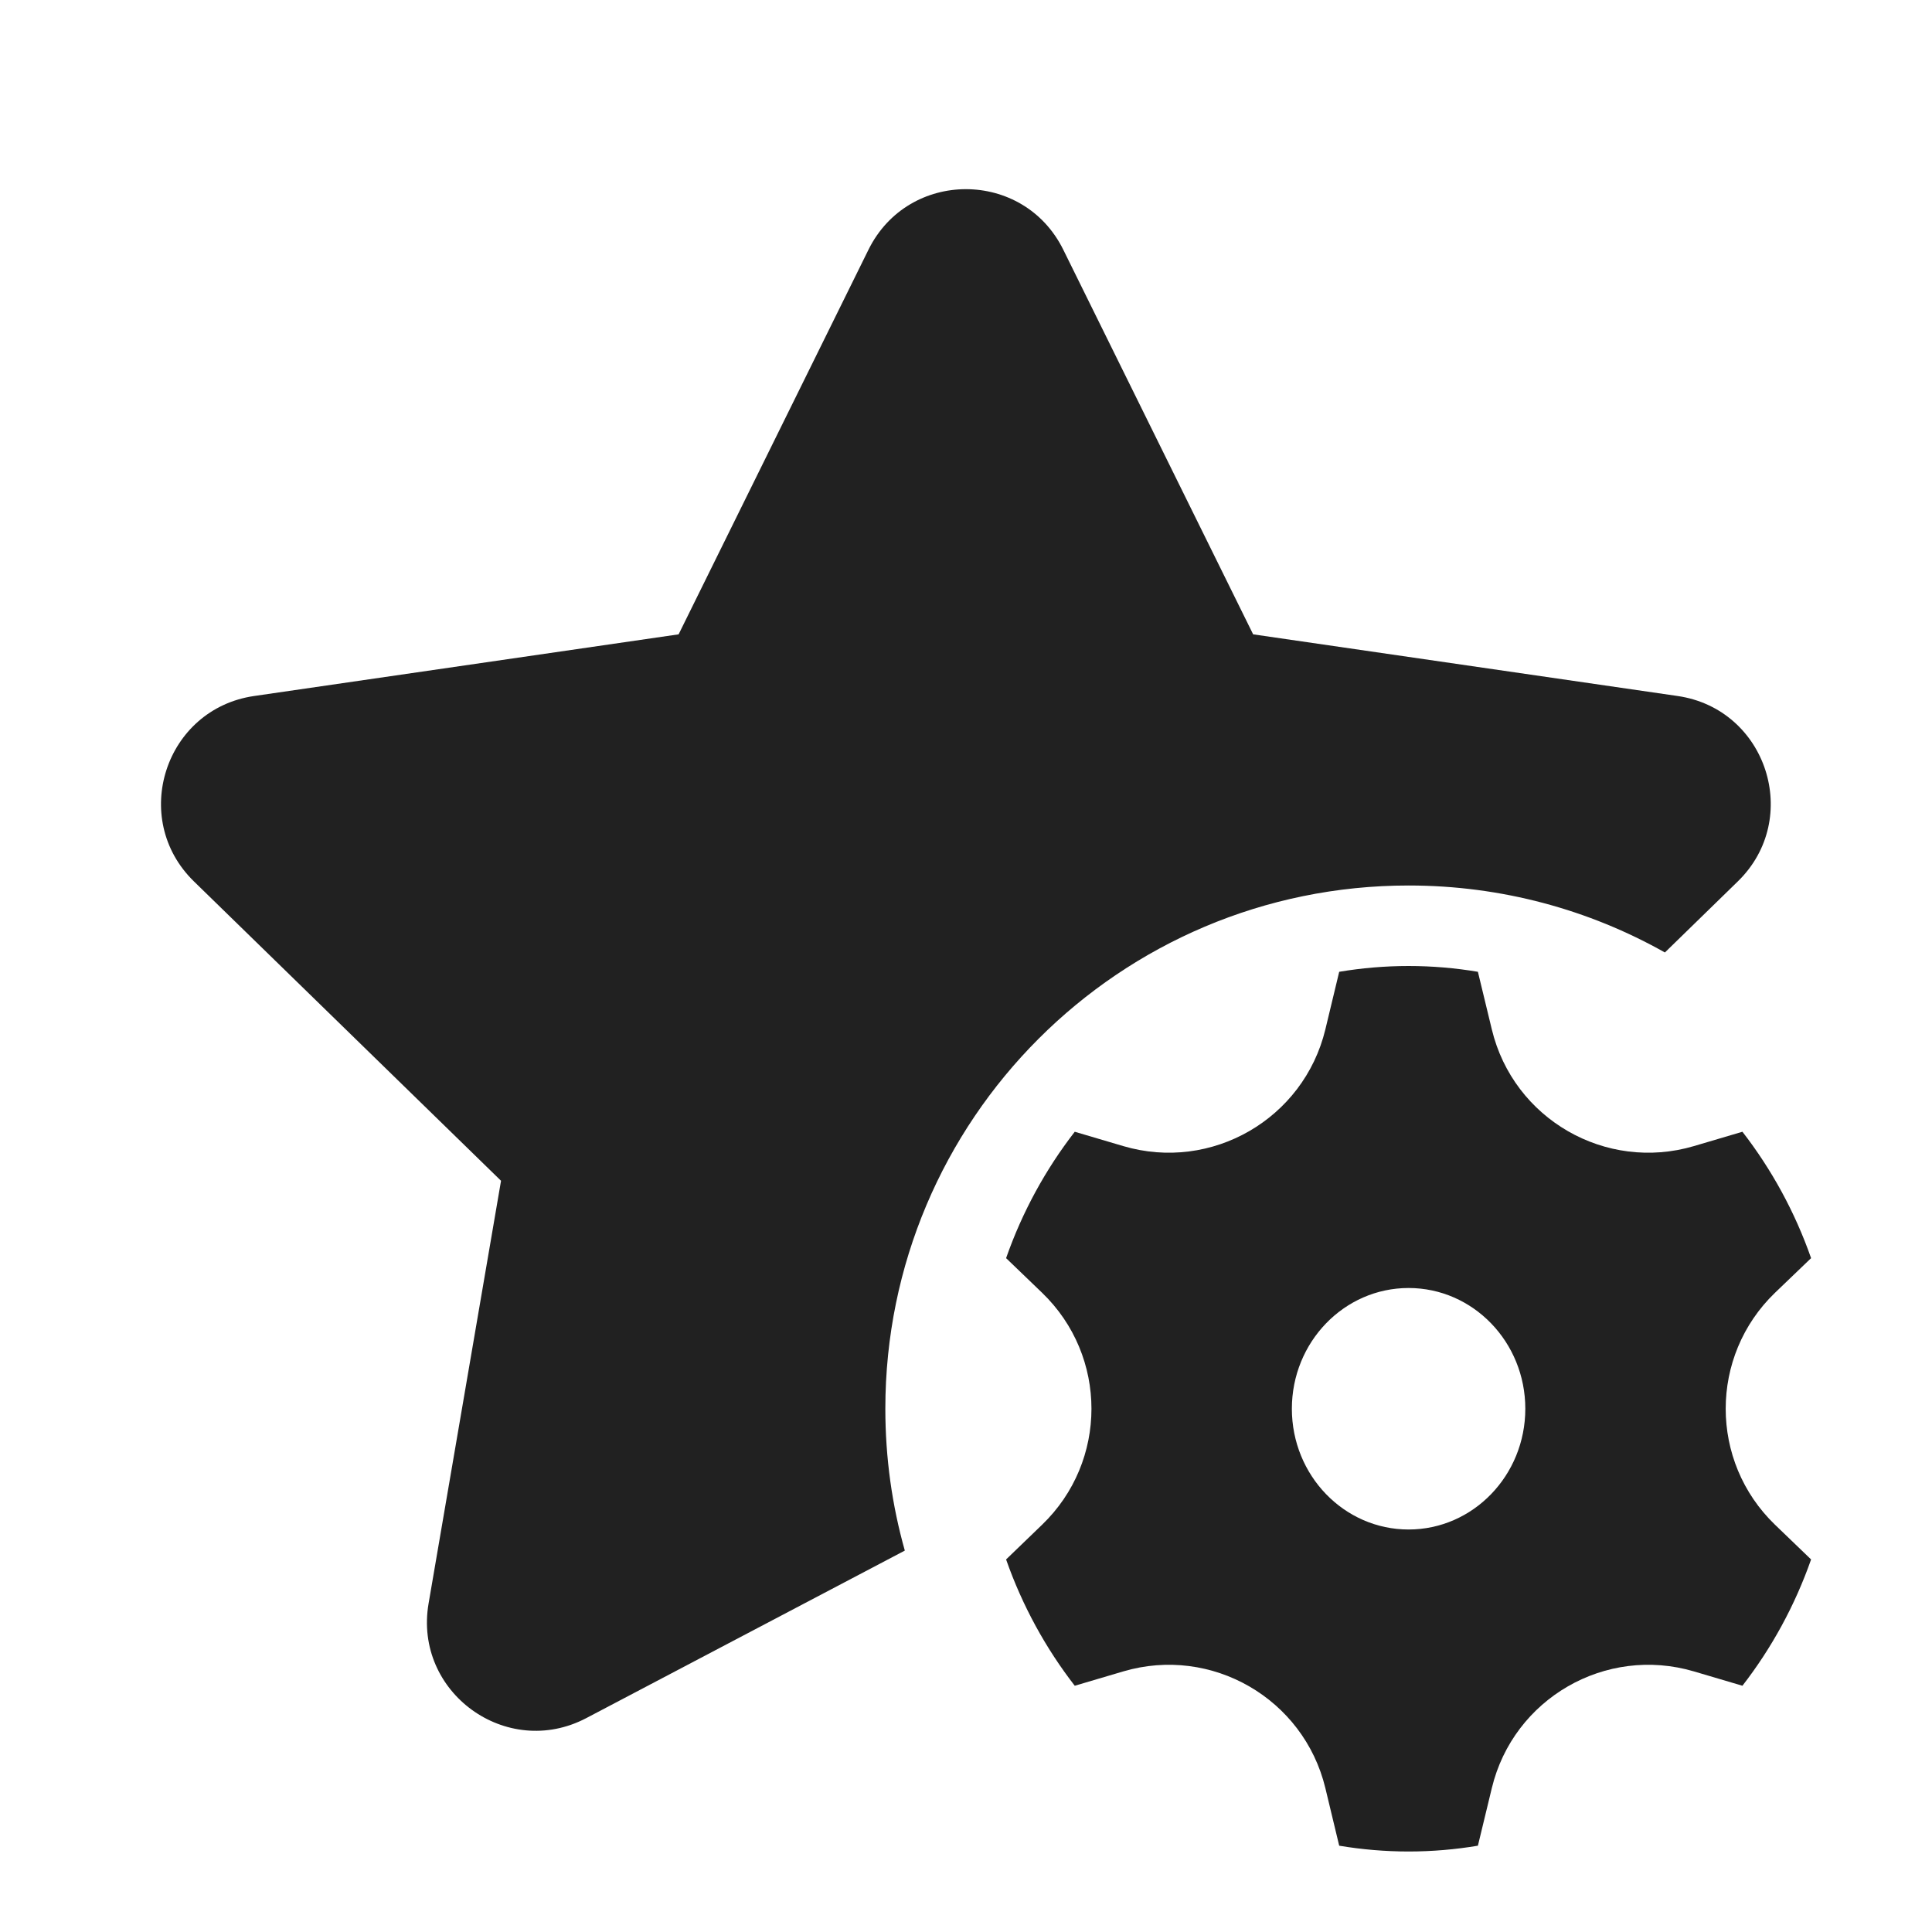
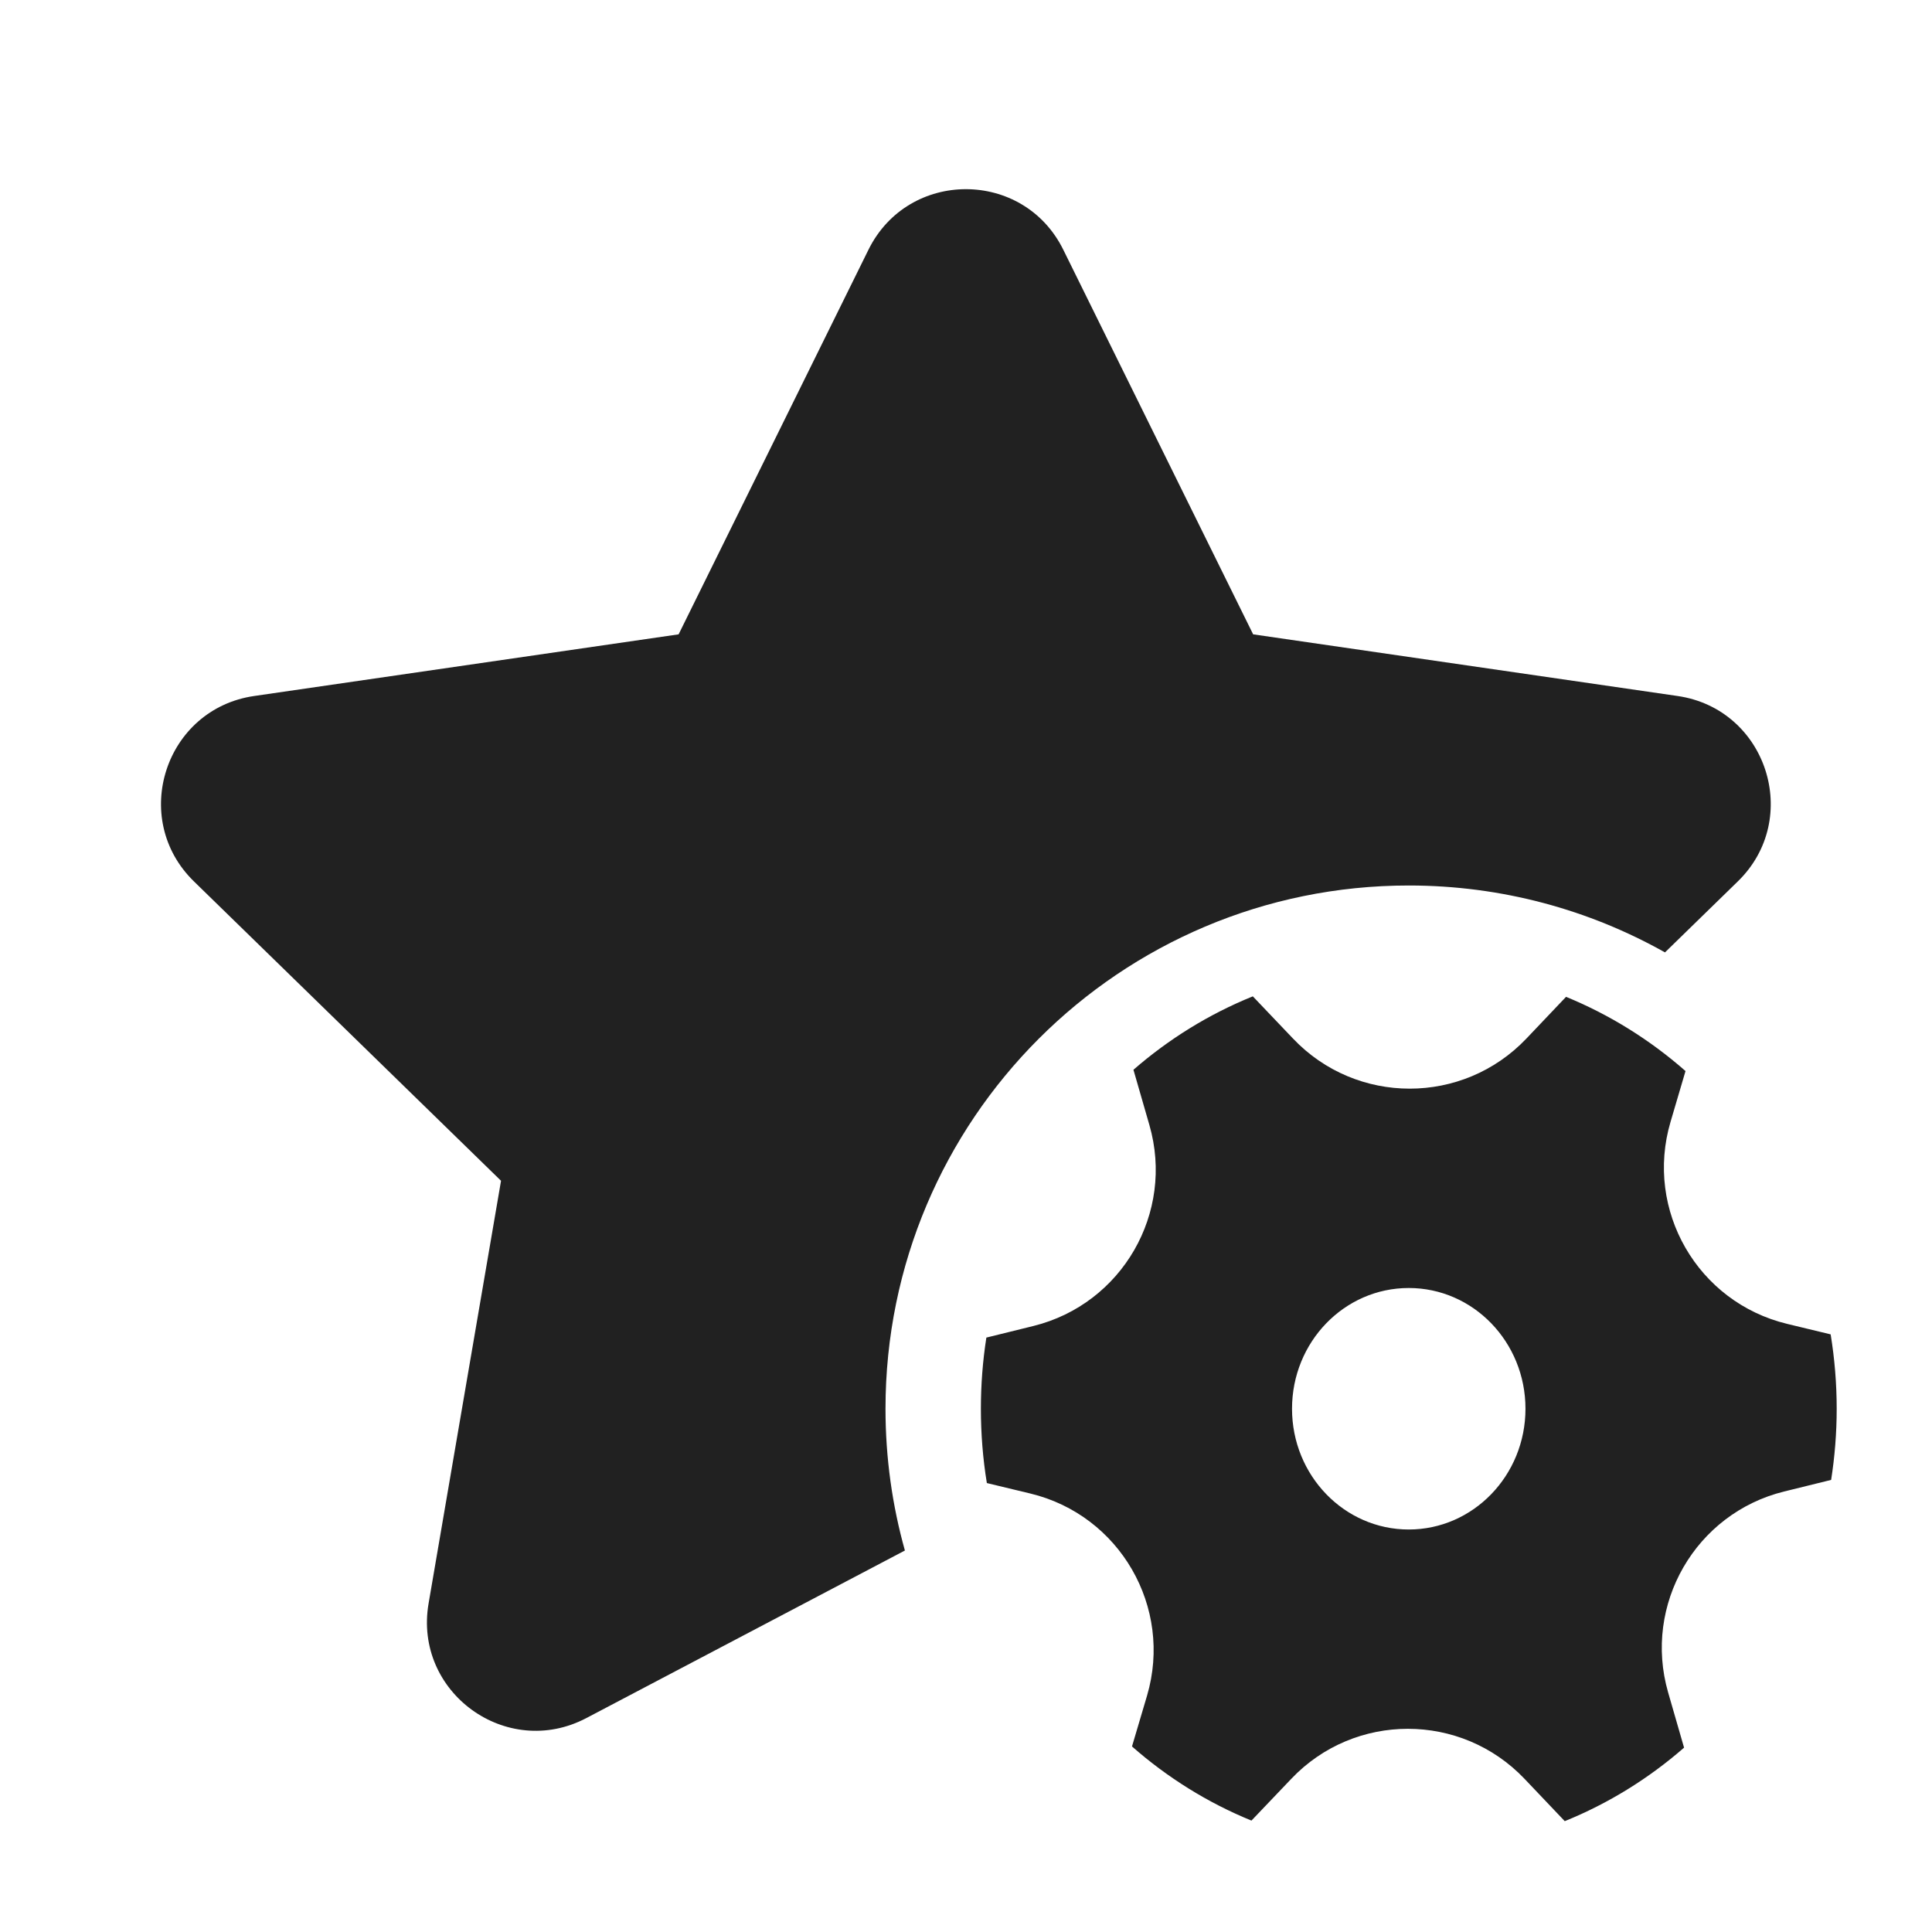
<svg xmlns="http://www.w3.org/2000/svg" width="24" height="24" viewBox="0 0 24 24" fill="none">
-   <path d="M10.788 3.103C11.283 2.099 12.714 2.099 13.209 3.103L15.567 7.88L20.84 8.646C21.947 8.807 22.389 10.168 21.588 10.949L20.682 11.832C19.741 11.302 18.655 11 17.498 11C13.908 11 10.998 13.91 10.998 17.5C10.998 18.111 11.082 18.702 11.24 19.262L7.283 21.343C6.292 21.863 5.135 21.022 5.324 19.919L6.224 14.668L2.409 10.949C1.608 10.168 2.05 8.807 3.157 8.646L8.43 7.88L10.788 3.103Z" fill="#212121" />
-   <path d="M12.498 15.629L12.945 16.059C13.763 16.846 13.763 18.154 12.945 18.941L12.498 19.372C12.699 19.945 12.989 20.474 13.351 20.941L13.953 20.763C15.05 20.439 16.195 21.1 16.464 22.212L16.636 22.928C16.917 22.975 17.205 23 17.498 23C17.791 23 18.079 22.975 18.359 22.928L18.532 22.212C18.8 21.1 19.945 20.439 21.043 20.763L21.645 20.941C22.007 20.474 22.297 19.945 22.498 19.372L22.05 18.941C21.233 18.154 21.233 16.846 22.05 16.059L22.498 15.629C22.297 15.055 22.007 14.526 21.645 14.059L21.043 14.237C19.945 14.561 18.8 13.9 18.532 12.788L18.359 12.072C18.079 12.025 17.791 12 17.498 12C17.205 12 16.917 12.025 16.636 12.072L16.464 12.788C16.195 13.9 15.05 14.561 13.953 14.237L13.351 14.059C12.989 14.526 12.699 15.055 12.498 15.629ZM17.498 19C16.697 19 16.048 18.328 16.048 17.5C16.048 16.672 16.697 16 17.498 16C18.299 16 18.948 16.672 18.948 17.5C18.948 18.328 18.299 19 17.498 19Z" fill="#212121" />
+   <path d="M10.788 3.103C11.283 2.099 12.714 2.099 13.209 3.103L15.567 7.88L20.84 8.646C21.947 8.807 22.389 10.168 21.588 10.949L20.683 11.831C19.742 11.302 18.656 11 17.5 11C13.91 11 11 13.91 11 17.5C11 18.11 11.084 18.701 11.241 19.261L7.283 21.343C6.292 21.863 5.135 21.022 5.324 19.919L6.224 14.668L2.409 10.949C1.608 10.168 2.05 8.807 3.157 8.646L8.43 7.88L10.788 3.103ZM14.278 13.975C14.593 15.066 13.939 16.199 12.837 16.472L12.253 16.616C12.208 16.904 12.185 17.199 12.185 17.5C12.185 17.814 12.21 18.123 12.259 18.423L12.799 18.553C13.911 18.821 14.572 19.966 14.249 21.064L14.062 21.695C14.501 22.081 15.002 22.394 15.546 22.616L16.04 22.098C16.828 21.268 18.151 21.269 18.939 22.098L19.438 22.623C19.981 22.403 20.481 22.093 20.92 21.71L20.722 21.024C20.408 19.934 21.062 18.8 22.163 18.528L22.747 18.384C22.792 18.096 22.816 17.801 22.816 17.5C22.816 17.185 22.79 16.877 22.741 16.576L22.202 16.446C21.089 16.178 20.428 15.034 20.752 13.936L20.938 13.305C20.499 12.919 19.998 12.606 19.454 12.383L18.961 12.902C18.172 13.731 16.85 13.731 16.062 12.901L15.563 12.377C15.019 12.597 14.519 12.907 14.08 13.289L14.278 13.975ZM17.5 19C16.699 19 16.05 18.328 16.05 17.5C16.05 16.671 16.699 16 17.5 16C18.301 16 18.95 16.671 18.95 17.5C18.95 18.328 18.301 19 17.5 19Z" fill="#212121" />
</svg>
